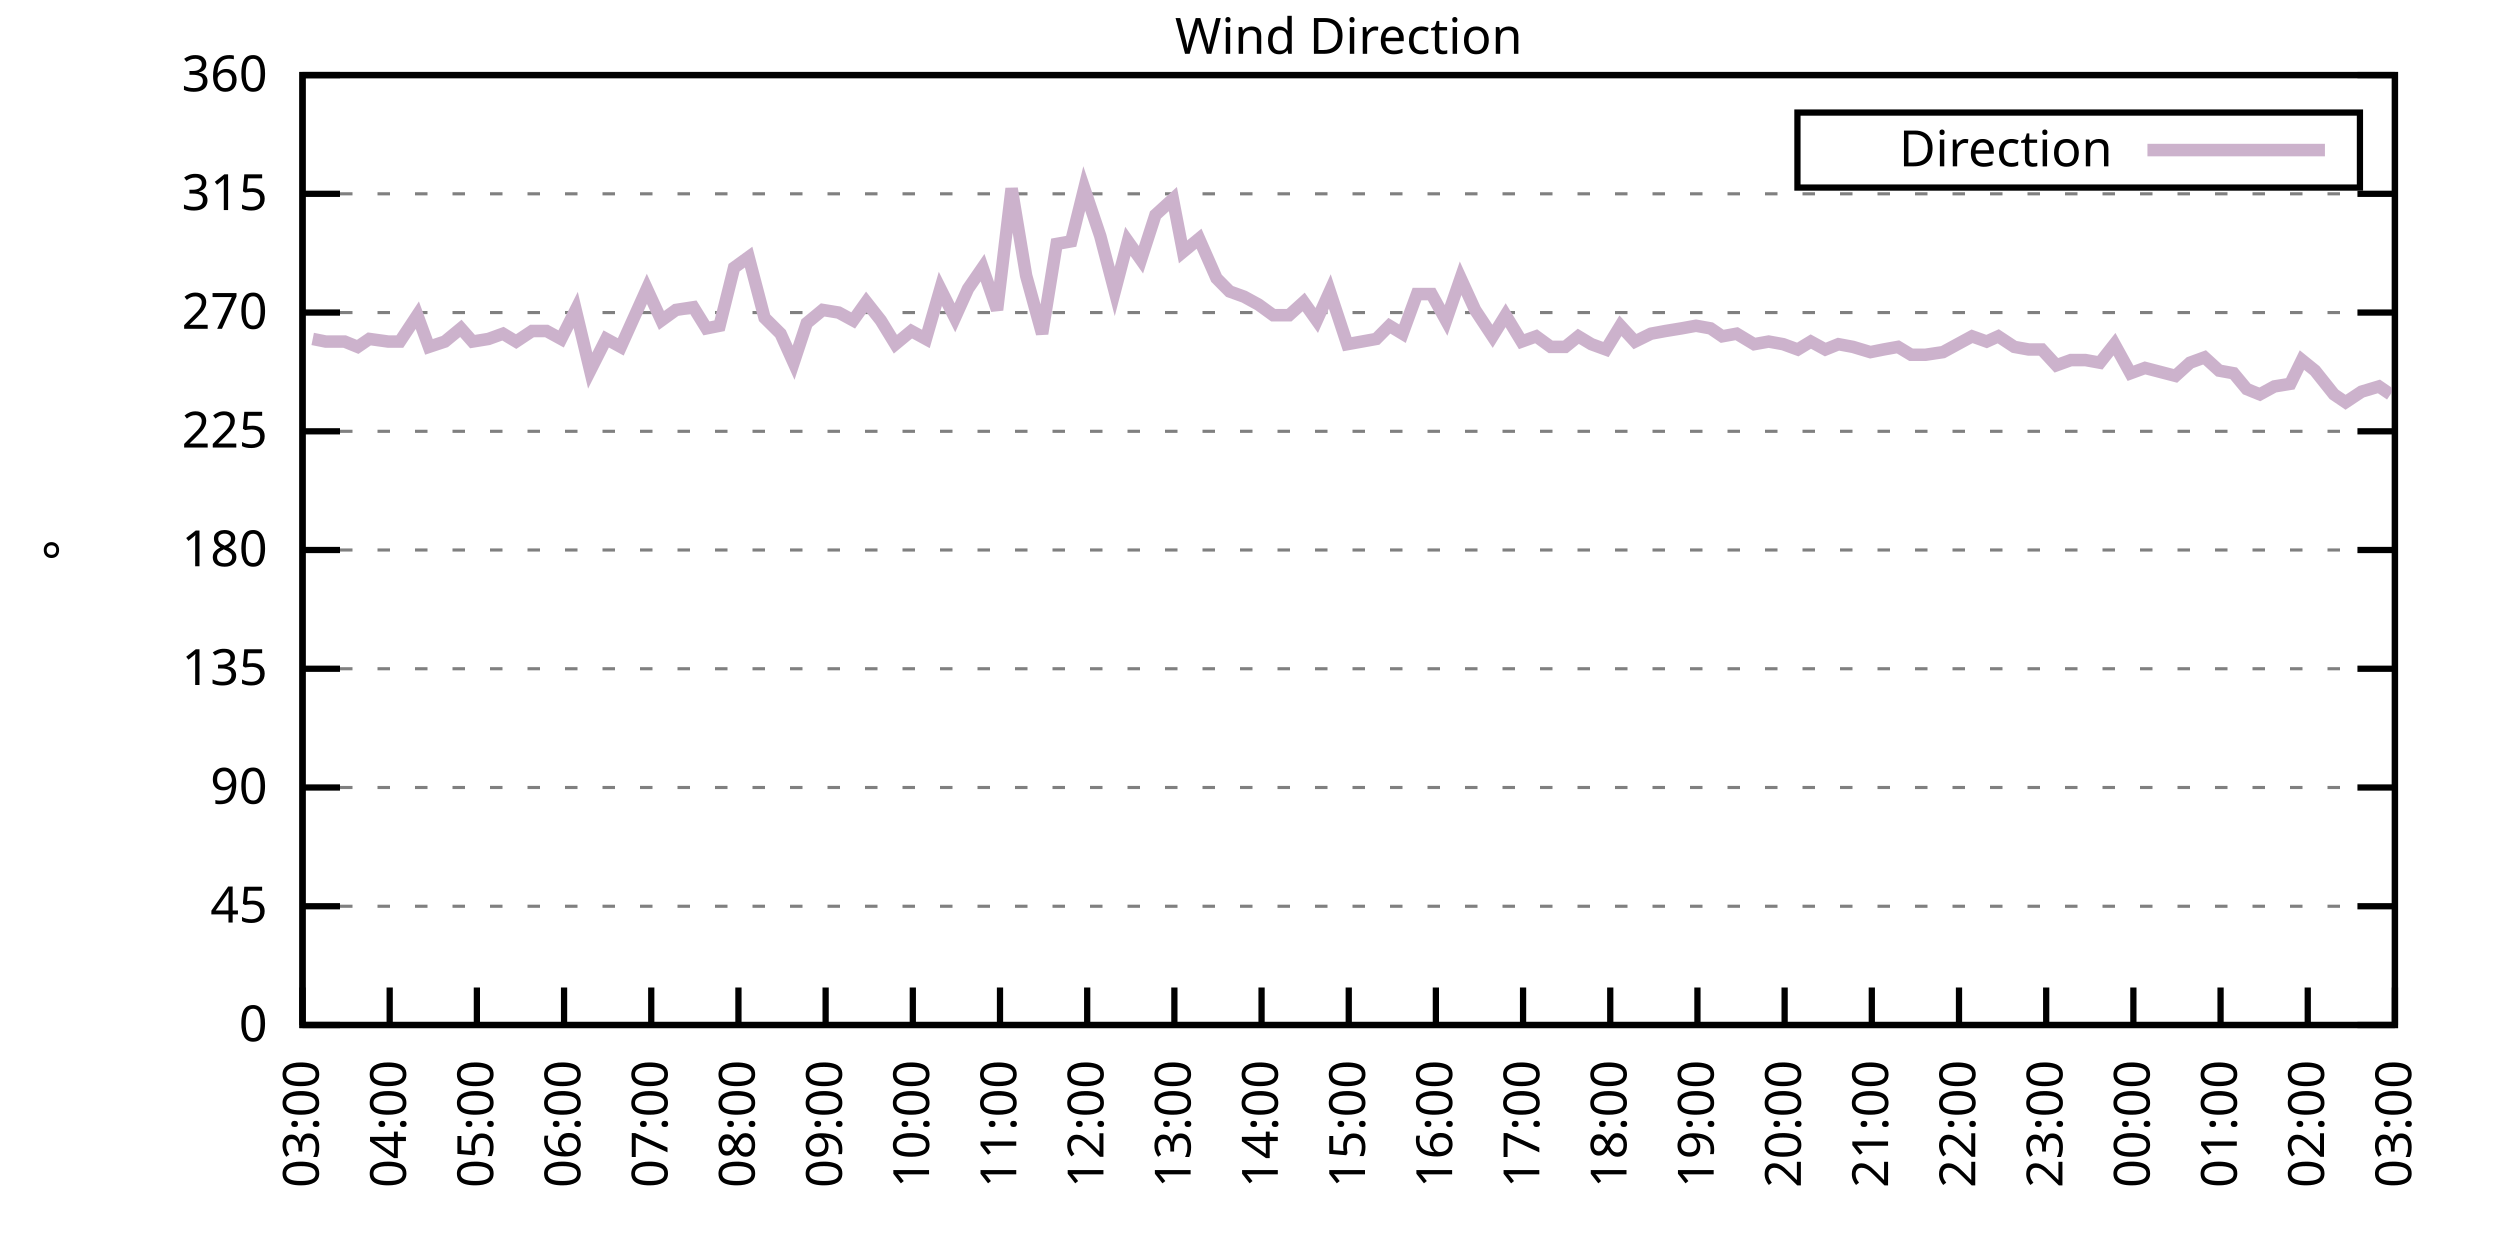
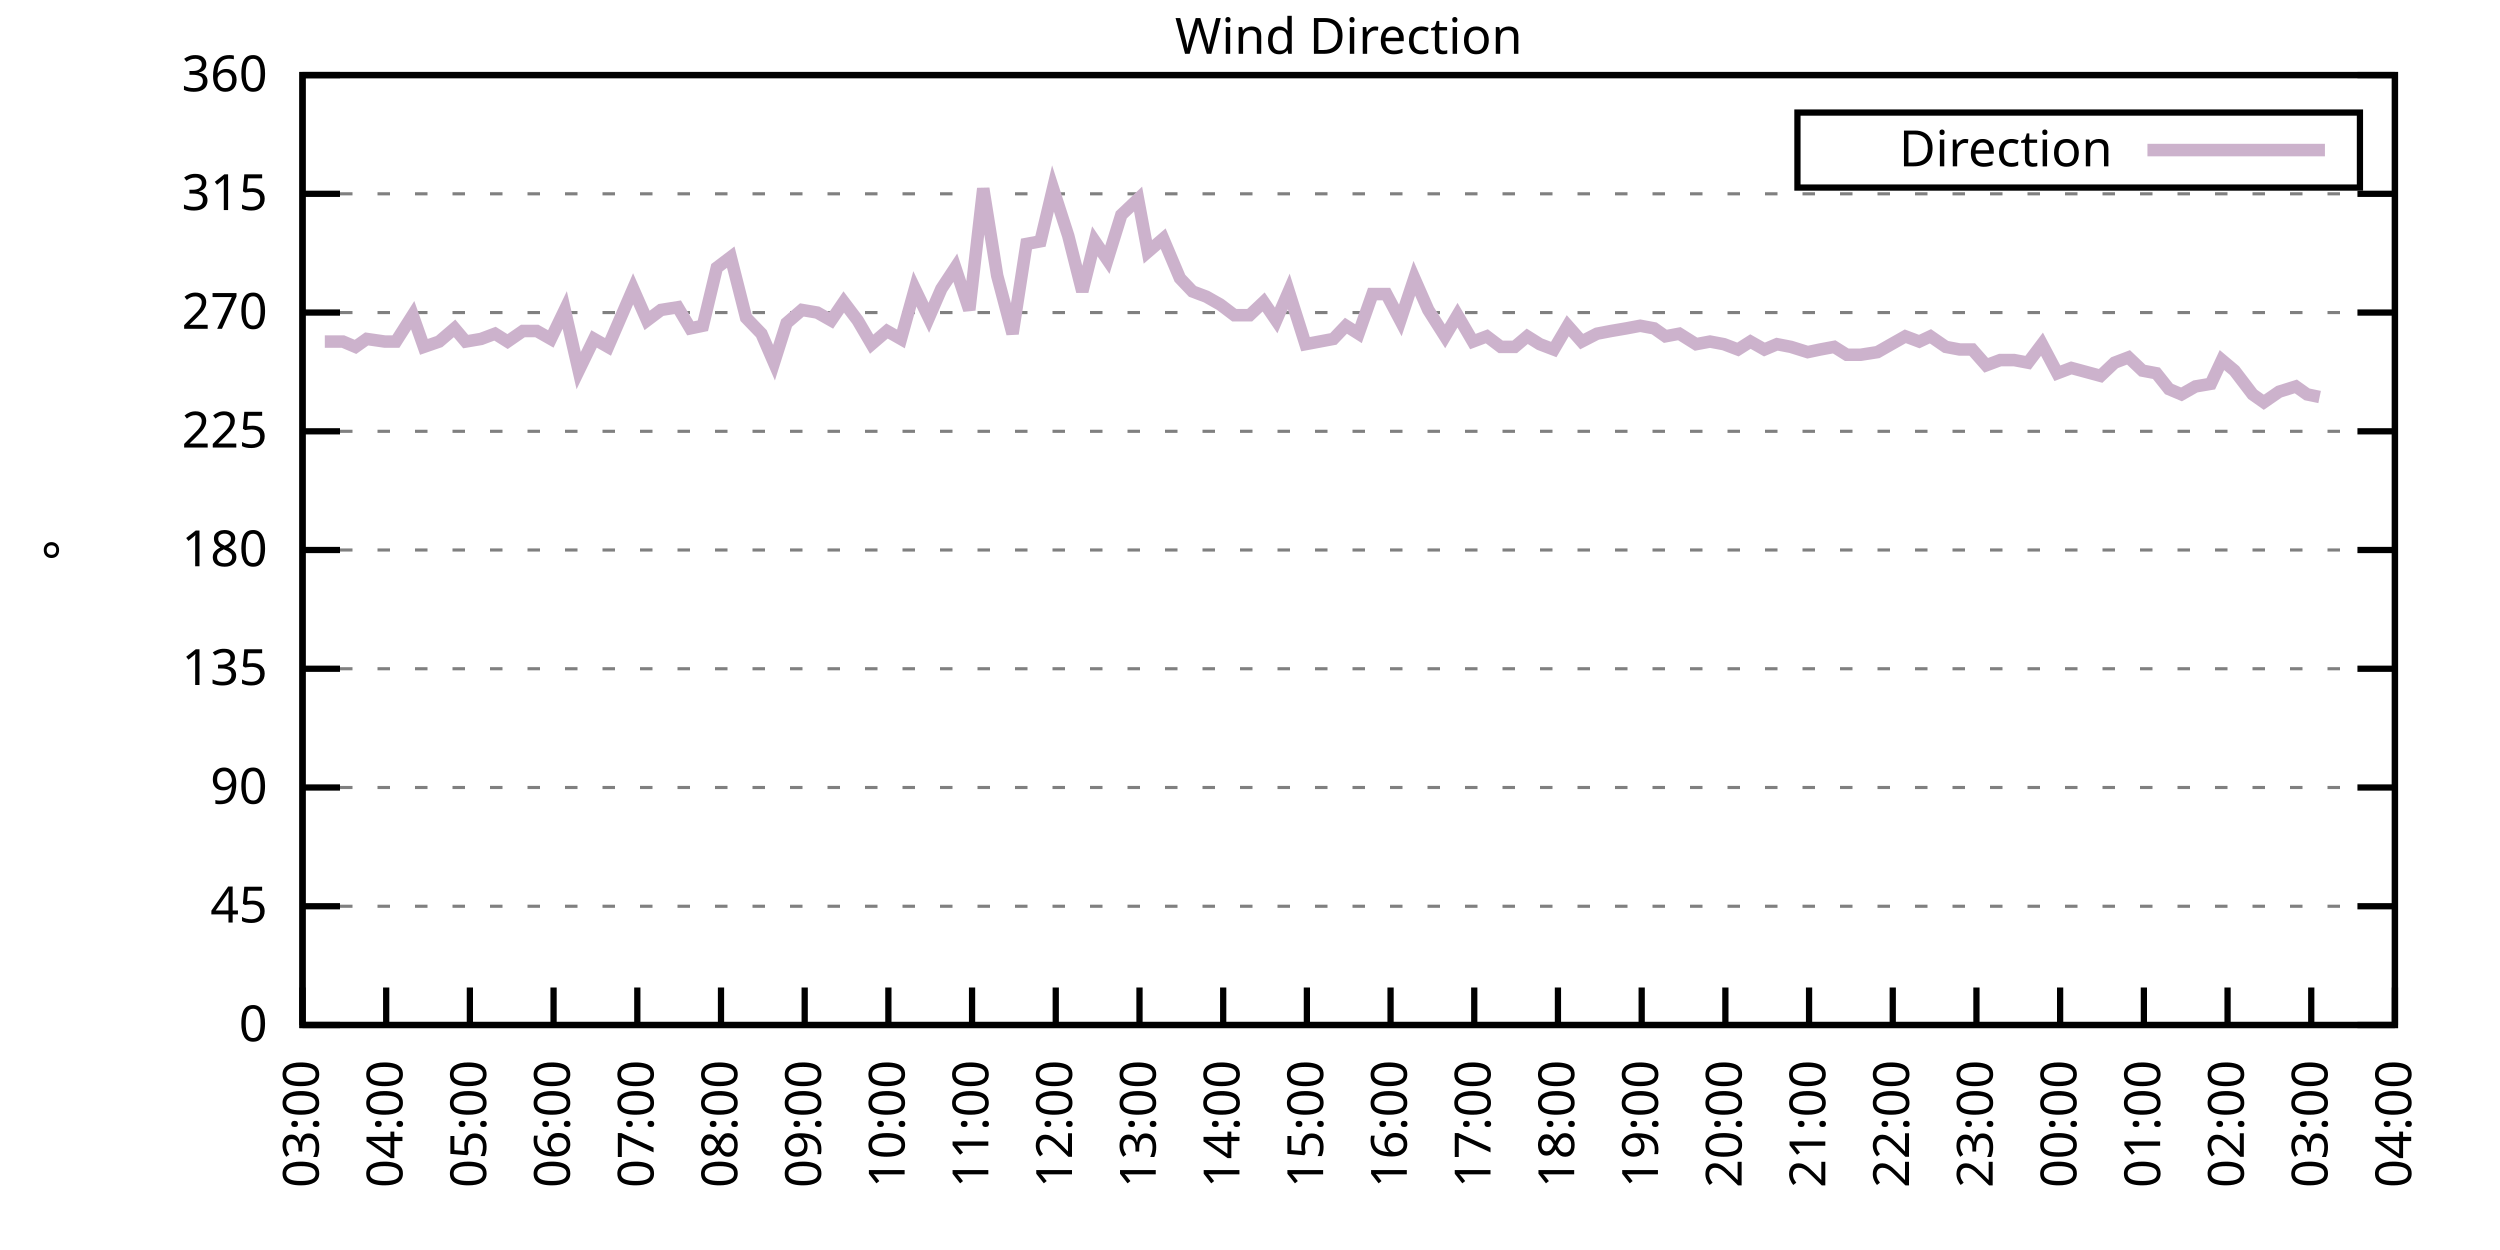
<svg xmlns="http://www.w3.org/2000/svg" xmlns:xlink="http://www.w3.org/1999/xlink" width="400" height="200" viewBox="0 0 400 200">
  <g id="gnuplot_canvas">
    <rect x="0" y="0" width="400" height="200" fill="none" />
    <defs>
      <circle id="gpDot" r="0.5" stroke-width="0.5" stroke="currentColor" />
      <path id="gpPt0" stroke-width="0.333" stroke="currentColor" d="M-1,0 h2 M0,-1 v2" />
      <path id="gpPt1" stroke-width="0.333" stroke="currentColor" d="M-1,-1 L1,1 M1,-1 L-1,1" />
      <path id="gpPt2" stroke-width="0.333" stroke="currentColor" d="M-1,0 L1,0 M0,-1 L0,1 M-1,-1 L1,1 M-1,1 L1,-1" />
      <rect id="gpPt3" stroke-width="0.333" stroke="currentColor" x="-1" y="-1" width="2" height="2" />
      <rect id="gpPt4" stroke-width="0.333" stroke="currentColor" fill="currentColor" x="-1" y="-1" width="2" height="2" />
      <circle id="gpPt5" stroke-width="0.333" stroke="currentColor" cx="0" cy="0" r="1" />
      <use xlink:href="#gpPt5" id="gpPt6" fill="currentColor" stroke="none" />
      <path id="gpPt7" stroke-width="0.333" stroke="currentColor" d="M0,-1.33 L-1.33,0.67 L1.33,0.67 z" />
      <use xlink:href="#gpPt7" id="gpPt8" fill="currentColor" stroke="none" />
      <use xlink:href="#gpPt7" id="gpPt9" stroke="currentColor" transform="rotate(180)" />
      <use xlink:href="#gpPt9" id="gpPt10" fill="currentColor" stroke="none" />
      <use xlink:href="#gpPt3" id="gpPt11" stroke="currentColor" transform="rotate(45)" />
      <use xlink:href="#gpPt11" id="gpPt12" fill="currentColor" stroke="none" />
      <path id="gpPt13" stroke-width="0.333" stroke="currentColor" d="M0,1.330 L1.265,0.411 L0.782,-1.067 L-0.782,-1.076 L-1.265,0.411 z" />
      <use xlink:href="#gpPt13" id="gpPt14" fill="currentColor" stroke="none" />
      <filter id="textbox" filterUnits="objectBoundingBox" x="0" y="0" height="1" width="1">
        <feFlood flood-color="white" flood-opacity="1" result="bgnd" />
        <feComposite in="SourceGraphic" in2="bgnd" operator="atop" />
      </filter>
      <filter id="greybox" filterUnits="objectBoundingBox" x="0" y="0" height="1" width="1">
        <feFlood flood-color="lightgrey" flood-opacity="1" result="grey" />
        <feComposite in="SourceGraphic" in2="grey" operator="atop" />
      </filter>
    </defs>
    <g fill="none" color="white" stroke="currentColor" stroke-width="1.00" stroke-linecap="butt" stroke-linejoin="miter">
</g>
    <g fill="none" color="black" stroke="currentColor" stroke-width="1.00" stroke-linecap="butt" stroke-linejoin="miter">
      <g stroke="none" shape-rendering="crispEdges">
        <polygon fill="rgb(255, 255, 255)" points="48.40,164.00 383.18,164.00 383.18,12.02 48.40,12.02 " />
      </g>
    </g>
    <g fill="none" color="black" stroke="currentColor" stroke-width="1.00" stroke-linecap="butt" stroke-linejoin="miter">
</g>
    <g fill="none" color="black" stroke="black" stroke-width="0.50" stroke-linecap="butt" stroke-linejoin="miter">
</g>
    <g fill="none" color="gray" stroke="currentColor" stroke-width="0.50" stroke-linecap="butt" stroke-linejoin="miter">
      <path stroke="gray" stroke-dasharray="2,4" class="gridline" d="M48.40,164.00 L383.19,164.00  " />
    </g>
    <g fill="none" color="gray" stroke="gray" stroke-width="1.00" stroke-linecap="butt" stroke-linejoin="miter">
</g>
    <g fill="none" color="black" stroke="currentColor" stroke-width="1.00" stroke-linecap="butt" stroke-linejoin="miter">
      <path stroke="black" d="M48.40,164.00 L54.40,164.00 M383.19,164.00 L377.19,164.00  " />
      <g transform="translate(42.80,166.60)" stroke="none" fill="black" font-family="Sans" font-size="8.00" text-anchor="end">
        <text>
          <tspan font-family="Sans"> 0</tspan>
        </text>
      </g>
    </g>
    <g fill="none" color="black" stroke="currentColor" stroke-width="1.00" stroke-linecap="butt" stroke-linejoin="miter">
</g>
    <g fill="none" color="black" stroke="black" stroke-width="0.50" stroke-linecap="butt" stroke-linejoin="miter">
</g>
    <g fill="none" color="gray" stroke="currentColor" stroke-width="0.50" stroke-linecap="butt" stroke-linejoin="miter">
      <path stroke="gray" stroke-dasharray="2,4" class="gridline" d="M48.40,145.00 L383.19,145.00  " />
    </g>
    <g fill="none" color="gray" stroke="gray" stroke-width="1.00" stroke-linecap="butt" stroke-linejoin="miter">
</g>
    <g fill="none" color="black" stroke="currentColor" stroke-width="1.00" stroke-linecap="butt" stroke-linejoin="miter">
      <path stroke="black" d="M48.40,145.00 L54.40,145.00 M383.19,145.00 L377.19,145.00  " />
      <g transform="translate(42.80,147.60)" stroke="none" fill="black" font-family="Sans" font-size="8.00" text-anchor="end">
        <text>
          <tspan font-family="Sans"> 45</tspan>
        </text>
      </g>
    </g>
    <g fill="none" color="black" stroke="currentColor" stroke-width="1.00" stroke-linecap="butt" stroke-linejoin="miter">
</g>
    <g fill="none" color="black" stroke="black" stroke-width="0.50" stroke-linecap="butt" stroke-linejoin="miter">
</g>
    <g fill="none" color="gray" stroke="currentColor" stroke-width="0.50" stroke-linecap="butt" stroke-linejoin="miter">
      <path stroke="gray" stroke-dasharray="2,4" class="gridline" d="M48.40,126.00 L383.19,126.00  " />
    </g>
    <g fill="none" color="gray" stroke="gray" stroke-width="1.00" stroke-linecap="butt" stroke-linejoin="miter">
</g>
    <g fill="none" color="black" stroke="currentColor" stroke-width="1.00" stroke-linecap="butt" stroke-linejoin="miter">
      <path stroke="black" d="M48.40,126.00 L54.40,126.00 M383.19,126.00 L377.19,126.00  " />
      <g transform="translate(42.80,128.60)" stroke="none" fill="black" font-family="Sans" font-size="8.00" text-anchor="end">
        <text>
          <tspan font-family="Sans"> 90</tspan>
        </text>
      </g>
    </g>
    <g fill="none" color="black" stroke="currentColor" stroke-width="1.00" stroke-linecap="butt" stroke-linejoin="miter">
</g>
    <g fill="none" color="black" stroke="black" stroke-width="0.50" stroke-linecap="butt" stroke-linejoin="miter">
</g>
    <g fill="none" color="gray" stroke="currentColor" stroke-width="0.50" stroke-linecap="butt" stroke-linejoin="miter">
      <path stroke="gray" stroke-dasharray="2,4" class="gridline" d="M48.40,107.00 L383.19,107.00  " />
    </g>
    <g fill="none" color="gray" stroke="gray" stroke-width="1.00" stroke-linecap="butt" stroke-linejoin="miter">
</g>
    <g fill="none" color="black" stroke="currentColor" stroke-width="1.00" stroke-linecap="butt" stroke-linejoin="miter">
      <path stroke="black" d="M48.40,107.00 L54.40,107.00 M383.19,107.00 L377.19,107.00  " />
      <g transform="translate(42.80,109.60)" stroke="none" fill="black" font-family="Sans" font-size="8.00" text-anchor="end">
        <text>
          <tspan font-family="Sans"> 135</tspan>
        </text>
      </g>
    </g>
    <g fill="none" color="black" stroke="currentColor" stroke-width="1.00" stroke-linecap="butt" stroke-linejoin="miter">
</g>
    <g fill="none" color="black" stroke="black" stroke-width="0.50" stroke-linecap="butt" stroke-linejoin="miter">
</g>
    <g fill="none" color="gray" stroke="currentColor" stroke-width="0.50" stroke-linecap="butt" stroke-linejoin="miter">
      <path stroke="gray" stroke-dasharray="2,4" class="gridline" d="M48.40,88.00 L383.19,88.00  " />
    </g>
    <g fill="none" color="gray" stroke="gray" stroke-width="1.00" stroke-linecap="butt" stroke-linejoin="miter">
</g>
    <g fill="none" color="black" stroke="currentColor" stroke-width="1.00" stroke-linecap="butt" stroke-linejoin="miter">
      <path stroke="black" d="M48.40,88.00 L54.40,88.00 M383.19,88.00 L377.19,88.00  " />
      <g transform="translate(42.80,90.60)" stroke="none" fill="black" font-family="Sans" font-size="8.00" text-anchor="end">
        <text>
          <tspan font-family="Sans"> 180</tspan>
        </text>
      </g>
    </g>
    <g fill="none" color="black" stroke="currentColor" stroke-width="1.00" stroke-linecap="butt" stroke-linejoin="miter">
</g>
    <g fill="none" color="black" stroke="black" stroke-width="0.50" stroke-linecap="butt" stroke-linejoin="miter">
</g>
    <g fill="none" color="gray" stroke="currentColor" stroke-width="0.50" stroke-linecap="butt" stroke-linejoin="miter">
      <path stroke="gray" stroke-dasharray="2,4" class="gridline" d="M48.40,69.01 L383.19,69.01  " />
    </g>
    <g fill="none" color="gray" stroke="gray" stroke-width="1.00" stroke-linecap="butt" stroke-linejoin="miter">
</g>
    <g fill="none" color="black" stroke="currentColor" stroke-width="1.00" stroke-linecap="butt" stroke-linejoin="miter">
      <path stroke="black" d="M48.40,69.01 L54.40,69.01 M383.19,69.01 L377.19,69.01  " />
      <g transform="translate(42.80,71.61)" stroke="none" fill="black" font-family="Sans" font-size="8.00" text-anchor="end">
        <text>
          <tspan font-family="Sans"> 225</tspan>
        </text>
      </g>
    </g>
    <g fill="none" color="black" stroke="currentColor" stroke-width="1.00" stroke-linecap="butt" stroke-linejoin="miter">
</g>
    <g fill="none" color="black" stroke="black" stroke-width="0.50" stroke-linecap="butt" stroke-linejoin="miter">
</g>
    <g fill="none" color="gray" stroke="currentColor" stroke-width="0.50" stroke-linecap="butt" stroke-linejoin="miter">
      <path stroke="gray" stroke-dasharray="2,4" class="gridline" d="M48.40,50.01 L383.19,50.01  " />
    </g>
    <g fill="none" color="gray" stroke="gray" stroke-width="1.00" stroke-linecap="butt" stroke-linejoin="miter">
</g>
    <g fill="none" color="black" stroke="currentColor" stroke-width="1.00" stroke-linecap="butt" stroke-linejoin="miter">
      <path stroke="black" d="M48.40,50.01 L54.40,50.01 M383.19,50.01 L377.19,50.01  " />
      <g transform="translate(42.80,52.61)" stroke="none" fill="black" font-family="Sans" font-size="8.00" text-anchor="end">
        <text>
          <tspan font-family="Sans"> 270</tspan>
        </text>
      </g>
    </g>
    <g fill="none" color="black" stroke="currentColor" stroke-width="1.00" stroke-linecap="butt" stroke-linejoin="miter">
</g>
    <g fill="none" color="black" stroke="black" stroke-width="0.50" stroke-linecap="butt" stroke-linejoin="miter">
</g>
    <g fill="none" color="gray" stroke="currentColor" stroke-width="0.50" stroke-linecap="butt" stroke-linejoin="miter">
      <path stroke="gray" stroke-dasharray="2,4" class="gridline" d="M48.40,31.01 L383.19,31.01  " />
    </g>
    <g fill="none" color="gray" stroke="gray" stroke-width="1.00" stroke-linecap="butt" stroke-linejoin="miter">
</g>
    <g fill="none" color="black" stroke="currentColor" stroke-width="1.00" stroke-linecap="butt" stroke-linejoin="miter">
      <path stroke="black" d="M48.40,31.01 L54.40,31.01 M383.19,31.01 L377.19,31.01  " />
      <g transform="translate(42.80,33.61)" stroke="none" fill="black" font-family="Sans" font-size="8.00" text-anchor="end">
        <text>
          <tspan font-family="Sans"> 315</tspan>
        </text>
      </g>
    </g>
    <g fill="none" color="black" stroke="currentColor" stroke-width="1.00" stroke-linecap="butt" stroke-linejoin="miter">
</g>
    <g fill="none" color="black" stroke="black" stroke-width="0.50" stroke-linecap="butt" stroke-linejoin="miter">
</g>
    <g fill="none" color="gray" stroke="currentColor" stroke-width="0.50" stroke-linecap="butt" stroke-linejoin="miter">
      <path stroke="gray" stroke-dasharray="2,4" class="gridline" d="M48.40,12.01 L383.19,12.01  " />
    </g>
    <g fill="none" color="gray" stroke="gray" stroke-width="1.00" stroke-linecap="butt" stroke-linejoin="miter">
</g>
    <g fill="none" color="black" stroke="currentColor" stroke-width="1.00" stroke-linecap="butt" stroke-linejoin="miter">
      <path stroke="black" d="M48.40,12.01 L54.40,12.01 M383.19,12.01 L377.19,12.01  " />
      <g transform="translate(42.80,14.61)" stroke="none" fill="black" font-family="Sans" font-size="8.00" text-anchor="end">
        <text>
          <tspan font-family="Sans"> 360</tspan>
        </text>
      </g>
    </g>
    <g fill="none" color="black" stroke="currentColor" stroke-width="1.00" stroke-linecap="butt" stroke-linejoin="miter">
      <path stroke="black" d="M48.40,164.00 L48.40,158.00  " />
      <g transform="translate(51.00,169.60) rotate(270.00)" stroke="none" fill="black" font-family="Sans" font-size="8.00" text-anchor="end">
        <text>
          <tspan font-family="Sans">03:00</tspan>
        </text>
      </g>
    </g>
    <g fill="none" color="black" stroke="currentColor" stroke-width="1.00" stroke-linecap="butt" stroke-linejoin="miter">
-       <path stroke="black" d="M62.35,164.00 L62.35,158.00  " />
-       <g transform="translate(64.95,169.60) rotate(270.00)" stroke="none" fill="black" font-family="Sans" font-size="8.00" text-anchor="end">
+       <path stroke="black" d="M61.79,164.00 L61.79,158.00  " />
+       <g transform="translate(64.39,169.60) rotate(270.00)" stroke="none" fill="black" font-family="Sans" font-size="8.00" text-anchor="end">
        <text>
          <tspan font-family="Sans">04:00</tspan>
        </text>
      </g>
    </g>
    <g fill="none" color="black" stroke="currentColor" stroke-width="1.00" stroke-linecap="butt" stroke-linejoin="miter">
-       <path stroke="black" d="M76.30,164.00 L76.30,158.00  " />
-       <g transform="translate(78.90,169.60) rotate(270.00)" stroke="none" fill="black" font-family="Sans" font-size="8.00" text-anchor="end">
+       <path stroke="black" d="M75.18,164.00 L75.18,158.00  " />
+       <g transform="translate(77.78,169.60) rotate(270.00)" stroke="none" fill="black" font-family="Sans" font-size="8.00" text-anchor="end">
        <text>
          <tspan font-family="Sans">05:00</tspan>
        </text>
      </g>
    </g>
    <g fill="none" color="black" stroke="currentColor" stroke-width="1.00" stroke-linecap="butt" stroke-linejoin="miter">
-       <path stroke="black" d="M90.25,164.00 L90.25,158.00  " />
-       <g transform="translate(92.85,169.60) rotate(270.00)" stroke="none" fill="black" font-family="Sans" font-size="8.00" text-anchor="end">
+       <path stroke="black" d="M88.57,164.00 L88.57,158.00  " />
+       <g transform="translate(91.17,169.60) rotate(270.00)" stroke="none" fill="black" font-family="Sans" font-size="8.00" text-anchor="end">
        <text>
          <tspan font-family="Sans">06:00</tspan>
        </text>
      </g>
    </g>
    <g fill="none" color="black" stroke="currentColor" stroke-width="1.00" stroke-linecap="butt" stroke-linejoin="miter">
-       <path stroke="black" d="M104.20,164.00 L104.20,158.00  " />
-       <g transform="translate(106.80,169.60) rotate(270.00)" stroke="none" fill="black" font-family="Sans" font-size="8.00" text-anchor="end">
+       <path stroke="black" d="M101.97,164.00 L101.97,158.00  " />
+       <g transform="translate(104.57,169.60) rotate(270.00)" stroke="none" fill="black" font-family="Sans" font-size="8.00" text-anchor="end">
        <text>
          <tspan font-family="Sans">07:00</tspan>
        </text>
      </g>
    </g>
    <g fill="none" color="black" stroke="currentColor" stroke-width="1.00" stroke-linecap="butt" stroke-linejoin="miter">
-       <path stroke="black" d="M118.15,164.00 L118.15,158.00  " />
-       <g transform="translate(120.75,169.60) rotate(270.00)" stroke="none" fill="black" font-family="Sans" font-size="8.00" text-anchor="end">
+       <path stroke="black" d="M115.36,164.00 L115.36,158.00  " />
+       <g transform="translate(117.96,169.60) rotate(270.00)" stroke="none" fill="black" font-family="Sans" font-size="8.00" text-anchor="end">
        <text>
          <tspan font-family="Sans">08:00</tspan>
        </text>
      </g>
    </g>
    <g fill="none" color="black" stroke="currentColor" stroke-width="1.00" stroke-linecap="butt" stroke-linejoin="miter">
-       <path stroke="black" d="M132.10,164.00 L132.10,158.00  " />
-       <g transform="translate(134.70,169.60) rotate(270.00)" stroke="none" fill="black" font-family="Sans" font-size="8.00" text-anchor="end">
+       <path stroke="black" d="M128.75,164.00 L128.75,158.00  " />
+       <g transform="translate(131.35,169.60) rotate(270.00)" stroke="none" fill="black" font-family="Sans" font-size="8.00" text-anchor="end">
        <text>
          <tspan font-family="Sans">09:00</tspan>
        </text>
      </g>
    </g>
    <g fill="none" color="black" stroke="currentColor" stroke-width="1.00" stroke-linecap="butt" stroke-linejoin="miter">
-       <path stroke="black" d="M146.05,164.00 L146.05,158.00  " />
-       <g transform="translate(148.65,169.60) rotate(270.00)" stroke="none" fill="black" font-family="Sans" font-size="8.00" text-anchor="end">
+       <path stroke="black" d="M142.14,164.00 L142.14,158.00  " />
+       <g transform="translate(144.74,169.60) rotate(270.00)" stroke="none" fill="black" font-family="Sans" font-size="8.00" text-anchor="end">
        <text>
          <tspan font-family="Sans">10:00</tspan>
        </text>
      </g>
    </g>
    <g fill="none" color="black" stroke="currentColor" stroke-width="1.00" stroke-linecap="butt" stroke-linejoin="miter">
-       <path stroke="black" d="M160.00,164.00 L160.00,158.00  " />
-       <g transform="translate(162.60,169.60) rotate(270.00)" stroke="none" fill="black" font-family="Sans" font-size="8.00" text-anchor="end">
+       <path stroke="black" d="M155.53,164.00 L155.53,158.00  " />
+       <g transform="translate(158.13,169.60) rotate(270.00)" stroke="none" fill="black" font-family="Sans" font-size="8.00" text-anchor="end">
        <text>
          <tspan font-family="Sans">11:00</tspan>
        </text>
      </g>
    </g>
    <g fill="none" color="black" stroke="currentColor" stroke-width="1.00" stroke-linecap="butt" stroke-linejoin="miter">
-       <path stroke="black" d="M173.95,164.00 L173.95,158.00  " />
-       <g transform="translate(176.55,169.60) rotate(270.00)" stroke="none" fill="black" font-family="Sans" font-size="8.00" text-anchor="end">
+       <path stroke="black" d="M168.92,164.00 L168.92,158.00  " />
+       <g transform="translate(171.52,169.60) rotate(270.00)" stroke="none" fill="black" font-family="Sans" font-size="8.00" text-anchor="end">
        <text>
          <tspan font-family="Sans">12:00</tspan>
        </text>
      </g>
    </g>
    <g fill="none" color="black" stroke="currentColor" stroke-width="1.00" stroke-linecap="butt" stroke-linejoin="miter">
-       <path stroke="black" d="M187.90,164.00 L187.90,158.00  " />
-       <g transform="translate(190.50,169.60) rotate(270.00)" stroke="none" fill="black" font-family="Sans" font-size="8.00" text-anchor="end">
+       <path stroke="black" d="M182.32,164.00 L182.32,158.00  " />
+       <g transform="translate(184.92,169.60) rotate(270.00)" stroke="none" fill="black" font-family="Sans" font-size="8.00" text-anchor="end">
        <text>
          <tspan font-family="Sans">13:00</tspan>
        </text>
      </g>
    </g>
    <g fill="none" color="black" stroke="currentColor" stroke-width="1.00" stroke-linecap="butt" stroke-linejoin="miter">
-       <path stroke="black" d="M201.85,164.00 L201.85,158.00  " />
-       <g transform="translate(204.45,169.60) rotate(270.00)" stroke="none" fill="black" font-family="Sans" font-size="8.00" text-anchor="end">
+       <path stroke="black" d="M195.71,164.00 L195.71,158.00  " />
+       <g transform="translate(198.31,169.60) rotate(270.00)" stroke="none" fill="black" font-family="Sans" font-size="8.00" text-anchor="end">
        <text>
          <tspan font-family="Sans">14:00</tspan>
        </text>
      </g>
    </g>
    <g fill="none" color="black" stroke="currentColor" stroke-width="1.00" stroke-linecap="butt" stroke-linejoin="miter">
-       <path stroke="black" d="M215.80,164.00 L215.80,158.00  " />
-       <g transform="translate(218.40,169.60) rotate(270.00)" stroke="none" fill="black" font-family="Sans" font-size="8.00" text-anchor="end">
+       <path stroke="black" d="M209.10,164.00 L209.10,158.00  " />
+       <g transform="translate(211.70,169.60) rotate(270.00)" stroke="none" fill="black" font-family="Sans" font-size="8.00" text-anchor="end">
        <text>
          <tspan font-family="Sans">15:00</tspan>
        </text>
      </g>
    </g>
    <g fill="none" color="black" stroke="currentColor" stroke-width="1.00" stroke-linecap="butt" stroke-linejoin="miter">
-       <path stroke="black" d="M229.74,164.00 L229.74,158.00  " />
-       <g transform="translate(232.34,169.60) rotate(270.00)" stroke="none" fill="black" font-family="Sans" font-size="8.00" text-anchor="end">
+       <path stroke="black" d="M222.49,164.00 L222.49,158.00  " />
+       <g transform="translate(225.09,169.60) rotate(270.00)" stroke="none" fill="black" font-family="Sans" font-size="8.00" text-anchor="end">
        <text>
          <tspan font-family="Sans">16:00</tspan>
        </text>
      </g>
    </g>
    <g fill="none" color="black" stroke="currentColor" stroke-width="1.00" stroke-linecap="butt" stroke-linejoin="miter">
-       <path stroke="black" d="M243.69,164.00 L243.69,158.00  " />
-       <g transform="translate(246.29,169.60) rotate(270.00)" stroke="none" fill="black" font-family="Sans" font-size="8.00" text-anchor="end">
+       <path stroke="black" d="M235.88,164.00 L235.88,158.00  " />
+       <g transform="translate(238.48,169.60) rotate(270.00)" stroke="none" fill="black" font-family="Sans" font-size="8.00" text-anchor="end">
        <text>
          <tspan font-family="Sans">17:00</tspan>
        </text>
      </g>
    </g>
    <g fill="none" color="black" stroke="currentColor" stroke-width="1.00" stroke-linecap="butt" stroke-linejoin="miter">
-       <path stroke="black" d="M257.64,164.00 L257.64,158.00  " />
-       <g transform="translate(260.24,169.60) rotate(270.00)" stroke="none" fill="black" font-family="Sans" font-size="8.00" text-anchor="end">
+       <path stroke="black" d="M249.27,164.00 L249.27,158.00  " />
+       <g transform="translate(251.87,169.60) rotate(270.00)" stroke="none" fill="black" font-family="Sans" font-size="8.00" text-anchor="end">
        <text>
          <tspan font-family="Sans">18:00</tspan>
        </text>
      </g>
    </g>
    <g fill="none" color="black" stroke="currentColor" stroke-width="1.00" stroke-linecap="butt" stroke-linejoin="miter">
-       <path stroke="black" d="M271.59,164.00 L271.59,158.00  " />
-       <g transform="translate(274.19,169.60) rotate(270.00)" stroke="none" fill="black" font-family="Sans" font-size="8.00" text-anchor="end">
+       <path stroke="black" d="M262.67,164.00 L262.67,158.00  " />
+       <g transform="translate(265.27,169.60) rotate(270.00)" stroke="none" fill="black" font-family="Sans" font-size="8.00" text-anchor="end">
        <text>
          <tspan font-family="Sans">19:00</tspan>
        </text>
      </g>
    </g>
    <g fill="none" color="black" stroke="currentColor" stroke-width="1.00" stroke-linecap="butt" stroke-linejoin="miter">
-       <path stroke="black" d="M285.54,164.00 L285.54,158.00  " />
-       <g transform="translate(288.14,169.60) rotate(270.00)" stroke="none" fill="black" font-family="Sans" font-size="8.00" text-anchor="end">
+       <path stroke="black" d="M276.06,164.00 L276.06,158.00  " />
+       <g transform="translate(278.66,169.60) rotate(270.00)" stroke="none" fill="black" font-family="Sans" font-size="8.00" text-anchor="end">
        <text>
          <tspan font-family="Sans">20:00</tspan>
        </text>
      </g>
    </g>
    <g fill="none" color="black" stroke="currentColor" stroke-width="1.00" stroke-linecap="butt" stroke-linejoin="miter">
-       <path stroke="black" d="M299.49,164.00 L299.49,158.00  " />
-       <g transform="translate(302.09,169.60) rotate(270.00)" stroke="none" fill="black" font-family="Sans" font-size="8.00" text-anchor="end">
+       <path stroke="black" d="M289.45,164.00 L289.45,158.00  " />
+       <g transform="translate(292.05,169.60) rotate(270.00)" stroke="none" fill="black" font-family="Sans" font-size="8.00" text-anchor="end">
        <text>
          <tspan font-family="Sans">21:00</tspan>
        </text>
      </g>
    </g>
    <g fill="none" color="black" stroke="currentColor" stroke-width="1.00" stroke-linecap="butt" stroke-linejoin="miter">
-       <path stroke="black" d="M313.44,164.00 L313.44,158.00  " />
-       <g transform="translate(316.04,169.60) rotate(270.00)" stroke="none" fill="black" font-family="Sans" font-size="8.00" text-anchor="end">
+       <path stroke="black" d="M302.84,164.00 L302.84,158.00  " />
+       <g transform="translate(305.44,169.60) rotate(270.00)" stroke="none" fill="black" font-family="Sans" font-size="8.00" text-anchor="end">
        <text>
          <tspan font-family="Sans">22:00</tspan>
        </text>
      </g>
    </g>
    <g fill="none" color="black" stroke="currentColor" stroke-width="1.00" stroke-linecap="butt" stroke-linejoin="miter">
-       <path stroke="black" d="M327.39,164.00 L327.39,158.00  " />
-       <g transform="translate(329.99,169.60) rotate(270.00)" stroke="none" fill="black" font-family="Sans" font-size="8.00" text-anchor="end">
+       <path stroke="black" d="M316.23,164.00 L316.23,158.00  " />
+       <g transform="translate(318.83,169.60) rotate(270.00)" stroke="none" fill="black" font-family="Sans" font-size="8.00" text-anchor="end">
        <text>
          <tspan font-family="Sans">23:00</tspan>
        </text>
      </g>
    </g>
    <g fill="none" color="black" stroke="currentColor" stroke-width="1.00" stroke-linecap="butt" stroke-linejoin="miter">
-       <path stroke="black" d="M341.34,164.00 L341.34,158.00  " />
-       <g transform="translate(343.94,169.60) rotate(270.00)" stroke="none" fill="black" font-family="Sans" font-size="8.00" text-anchor="end">
+       <path stroke="black" d="M329.62,164.00 L329.62,158.00  " />
+       <g transform="translate(332.22,169.60) rotate(270.00)" stroke="none" fill="black" font-family="Sans" font-size="8.00" text-anchor="end">
        <text>
          <tspan font-family="Sans">00:00</tspan>
        </text>
      </g>
    </g>
    <g fill="none" color="black" stroke="currentColor" stroke-width="1.00" stroke-linecap="butt" stroke-linejoin="miter">
-       <path stroke="black" d="M355.29,164.00 L355.29,158.00  " />
-       <g transform="translate(357.89,169.60) rotate(270.00)" stroke="none" fill="black" font-family="Sans" font-size="8.00" text-anchor="end">
+       <path stroke="black" d="M343.02,164.00 L343.02,158.00  " />
+       <g transform="translate(345.62,169.60) rotate(270.00)" stroke="none" fill="black" font-family="Sans" font-size="8.00" text-anchor="end">
        <text>
          <tspan font-family="Sans">01:00</tspan>
        </text>
      </g>
    </g>
    <g fill="none" color="black" stroke="currentColor" stroke-width="1.00" stroke-linecap="butt" stroke-linejoin="miter">
-       <path stroke="black" d="M369.24,164.00 L369.24,158.00  " />
-       <g transform="translate(371.84,169.60) rotate(270.00)" stroke="none" fill="black" font-family="Sans" font-size="8.00" text-anchor="end">
+       <path stroke="black" d="M356.41,164.00 L356.41,158.00  " />
+       <g transform="translate(359.01,169.60) rotate(270.00)" stroke="none" fill="black" font-family="Sans" font-size="8.00" text-anchor="end">
        <text>
          <tspan font-family="Sans">02:00</tspan>
+         </text>
+       </g>
+     </g>
+     <g fill="none" color="black" stroke="currentColor" stroke-width="1.00" stroke-linecap="butt" stroke-linejoin="miter">
+       <path stroke="black" d="M369.80,164.00 L369.80,158.00  " />
+       <g transform="translate(372.40,169.60) rotate(270.00)" stroke="none" fill="black" font-family="Sans" font-size="8.00" text-anchor="end">
+         <text>
+           <tspan font-family="Sans">03:00</tspan>
        </text>
      </g>
    </g>
    <g fill="none" color="black" stroke="currentColor" stroke-width="1.00" stroke-linecap="butt" stroke-linejoin="miter">
      <path stroke="black" d="M383.19,164.00 L383.19,158.00  " />
      <g transform="translate(385.79,169.60) rotate(270.00)" stroke="none" fill="black" font-family="Sans" font-size="8.00" text-anchor="end">
        <text>
-           <tspan font-family="Sans">03:00</tspan>
+           <tspan font-family="Sans">04:00</tspan>
        </text>
      </g>
    </g>
    <g fill="none" color="black" stroke="currentColor" stroke-width="1.00" stroke-linecap="butt" stroke-linejoin="miter">
</g>
    <g fill="none" color="black" stroke="currentColor" stroke-width="1.00" stroke-linecap="butt" stroke-linejoin="miter">
      <path stroke="black" d="M48.40,12.01 L48.40,164.00 L383.19,164.00 L383.19,12.01 L48.40,12.01 Z  " />
    </g>
    <g fill="none" color="black" stroke="currentColor" stroke-width="1.00" stroke-linecap="butt" stroke-linejoin="miter">
</g>
    <g fill="none" color="black" stroke="currentColor" stroke-width="1.00" stroke-linecap="butt" stroke-linejoin="miter">
      <path stroke="black" d="M287.59,30.01 L287.59,18.01 L377.59,18.01 L377.59,30.01 L287.59,30.01 Z  " />
    </g>
    <g id="Wind_direction_plot_1">
      <g fill="none" color="white" stroke="black" stroke-width="2.00" stroke-linecap="butt" stroke-linejoin="miter">
</g>
      <g fill="none" color="black" stroke="currentColor" stroke-width="2.00" stroke-linecap="butt" stroke-linejoin="miter">
        <g transform="translate(337.99,26.61)" stroke="none" fill="black" font-family="Sans" font-size="8.00" text-anchor="end">
          <text>
            <tspan font-family="Sans">Direction</tspan>
          </text>
        </g>
      </g>
      <g fill="none" color="black" stroke="currentColor" stroke-width="2.00" stroke-linecap="butt" stroke-linejoin="miter">
-         <path stroke="rgb(204, 178, 204)" d="M343.59,24.01 L371.99,24.01 M50.03,54.23 L52.12,54.65 L55.14,54.65 L57.23,55.50 L59.09,54.23 L62.12,54.65   L63.98,54.65 L66.77,50.43 L68.63,55.50 L71.18,54.65 L73.74,52.54 L75.60,54.65 L78.16,54.23 L80.48,53.39   L82.58,54.65 L85.13,52.96 L87.46,52.96 L89.78,54.23 L92.11,49.59 L94.43,59.30 L96.99,54.23 L99.32,55.50   L103.50,46.21 L105.83,51.27 L108.15,49.59 L110.94,49.16 L113.03,52.54 L115.13,52.12 L117.45,42.83 L119.78,41.14   L122.33,50.85 L124.89,53.39 L126.98,58.03 L129.08,51.70 L131.63,49.59 L134.19,50.01 L136.51,51.27 L138.61,48.32   L140.93,51.27 L143.26,55.07 L145.81,52.96 L148.14,54.23 L150.46,46.21 L152.79,50.85 L154.88,46.21 L157.21,42.83   L159.53,49.59 L161.86,30.16 L164.18,44.10 L166.74,53.39 L169.06,39.03 L171.39,38.61 L173.48,30.16 L176.04,37.76   L178.36,46.63 L180.46,38.61 L182.55,41.56 L184.87,34.39 L187.66,31.85 L189.29,40.30 L191.85,38.19 L194.64,44.52   L196.73,46.63 L199.06,47.47 L201.38,48.74 L203.71,50.43 L206.26,50.43 L208.59,48.32 L210.68,51.27 L212.77,46.63   L215.56,55.07 L217.89,54.65 L220.21,54.23 L222.30,52.12 L224.40,53.39 L226.72,47.05 L229.05,47.05 L231.37,51.27   L233.70,44.52 L236.02,49.59 L238.81,53.81 L240.90,50.43 L243.46,54.65 L245.79,53.81 L248.11,55.50 L250.44,55.50   L252.53,53.81 L254.62,55.07 L256.95,55.92 L259.27,52.12 L261.60,54.65 L264.15,53.39 L266.48,52.96 L269.04,52.54   L271.36,52.12 L273.69,52.54 L275.55,53.81 L277.87,53.39 L280.66,55.07 L282.99,54.65 L285.31,55.07 L287.64,55.92   L289.73,54.65 L292.05,55.92 L294.15,55.07 L296.47,55.50 L299.26,56.34 L301.35,55.92 L303.68,55.50 L305.77,56.76   L308.09,56.76 L310.88,56.34 L313.21,55.07 L315.53,53.81 L317.86,54.65 L319.72,53.81 L322.28,55.50 L324.60,55.92   L326.69,55.92 L329.02,58.45 L331.34,57.61 L333.67,57.61 L335.99,58.03 L338.32,55.07 L340.88,59.72 L343.20,58.87   L348.08,60.14 L350.41,58.03 L352.73,57.18 L355.06,59.30 L357.38,59.72 L359.48,62.25 L361.57,63.10 L363.89,61.83   L366.45,61.41 L368.31,57.61 L370.40,59.30 L373.43,63.10 L375.29,64.36 L377.84,62.67 L380.63,61.83 L382.49,63.10    " />
+         <path stroke="rgb(204, 178, 204)" d="M343.59,24.01 L371.99,24.01 M51.97,54.65 L54.87,54.65 L56.88,55.50 L58.67,54.23 L61.57,54.65 L63.35,54.65   L66.03,50.43 L67.82,55.50 L70.27,54.65 L72.73,52.54 L74.51,54.65 L76.97,54.23 L79.20,53.39 L81.21,54.65   L83.66,52.96 L85.90,52.96 L88.13,54.23 L90.36,49.59 L92.59,59.30 L95.05,54.23 L97.28,55.50 L101.30,46.21   L103.53,51.27 L105.76,49.59 L108.44,49.16 L110.45,52.54 L112.46,52.12 L114.69,42.83 L116.92,41.14 L119.38,50.85   L121.83,53.39 L123.84,58.03 L125.85,51.70 L128.30,49.59 L130.76,50.01 L132.99,51.27 L135.00,48.32 L137.23,51.27   L139.46,55.07 L141.92,52.96 L144.15,54.23 L146.38,46.21 L148.61,50.85 L150.62,46.21 L152.85,42.83 L155.09,49.59   L157.32,30.16 L159.55,44.10 L162.01,53.39 L164.24,39.03 L166.47,38.61 L168.48,30.16 L170.93,37.76 L173.17,46.63   L175.17,38.61 L177.18,41.56 L179.41,34.39 L182.09,31.85 L183.66,40.30 L186.11,38.19 L188.79,44.52 L190.80,46.63   L193.03,47.47 L195.26,48.74 L197.49,50.43 L199.95,50.43 L202.18,48.32 L204.19,51.27 L206.20,46.63 L208.88,55.07   L211.11,54.65 L213.34,54.23 L215.35,52.12 L217.36,53.39 L219.59,47.05 L221.82,47.05 L224.05,51.27 L226.29,44.52   L228.52,49.59 L231.20,53.81 L233.20,50.43 L235.66,54.65 L237.89,53.81 L240.12,55.50 L242.36,55.50 L244.36,53.81   L246.37,55.07 L248.60,55.92 L250.84,52.12 L253.07,54.65 L255.52,53.39 L257.76,52.96 L260.21,52.54 L262.44,52.12   L264.67,52.54 L266.46,53.81 L268.69,53.39 L271.37,55.07 L273.60,54.65 L275.83,55.07 L278.07,55.92 L280.07,54.65   L282.31,55.92 L284.32,55.07 L286.55,55.50 L289.23,56.34 L291.23,55.92 L293.47,55.50 L295.48,56.76 L297.71,56.76   L300.39,56.34 L302.62,55.07 L304.85,53.81 L307.08,54.65 L308.87,53.81 L311.32,55.50 L313.55,55.92 L315.56,55.92   L317.79,58.45 L320.03,57.61 L322.26,57.61 L324.49,58.03 L326.72,55.07 L329.18,59.72 L331.41,58.87 L336.10,60.14   L338.33,58.03 L340.56,57.18 L342.79,59.30 L345.02,59.72 L347.03,62.25 L349.04,63.10 L351.27,61.83 L353.73,61.41   L355.51,57.61 L357.52,59.30 L360.42,63.10 L362.21,64.36 L364.66,62.67 L367.34,61.83 L369.13,63.10 L371.14,63.52    " />
      </g>
    </g>
    <g fill="none" color="black" stroke="currentColor" stroke-width="2.00" stroke-linecap="butt" stroke-linejoin="miter">
</g>
    <g fill="none" color="black" stroke="black" stroke-width="1.00" stroke-linecap="butt" stroke-linejoin="miter">
</g>
    <g fill="none" color="black" stroke="currentColor" stroke-width="1.00" stroke-linecap="butt" stroke-linejoin="miter">
      <path stroke="black" d="M48.40,12.01 L48.40,164.00 L383.19,164.00 L383.19,12.01 L48.40,12.01 Z  " />
      <g transform="translate(12.80,88.01) rotate(270.00)" stroke="none" fill="black" font-family="Sans" font-size="8.00" text-anchor="middle">
        <text>
          <tspan font-family="Sans">°</tspan>
        </text>
      </g>
    </g>
    <g fill="none" color="black" stroke="currentColor" stroke-width="1.00" stroke-linecap="butt" stroke-linejoin="miter">
</g>
    <g fill="none" color="black" stroke="currentColor" stroke-width="1.00" stroke-linecap="butt" stroke-linejoin="miter">
      <g transform="translate(215.79,8.61)" stroke="none" fill="black" font-family="Sans" font-size="8.00" text-anchor="middle">
        <text>
          <tspan font-family="Sans">Wind Direction</tspan>
        </text>
      </g>
    </g>
    <g fill="none" color="black" stroke="currentColor" stroke-width="1.00" stroke-linecap="butt" stroke-linejoin="miter">
</g>
  </g>
</svg>
